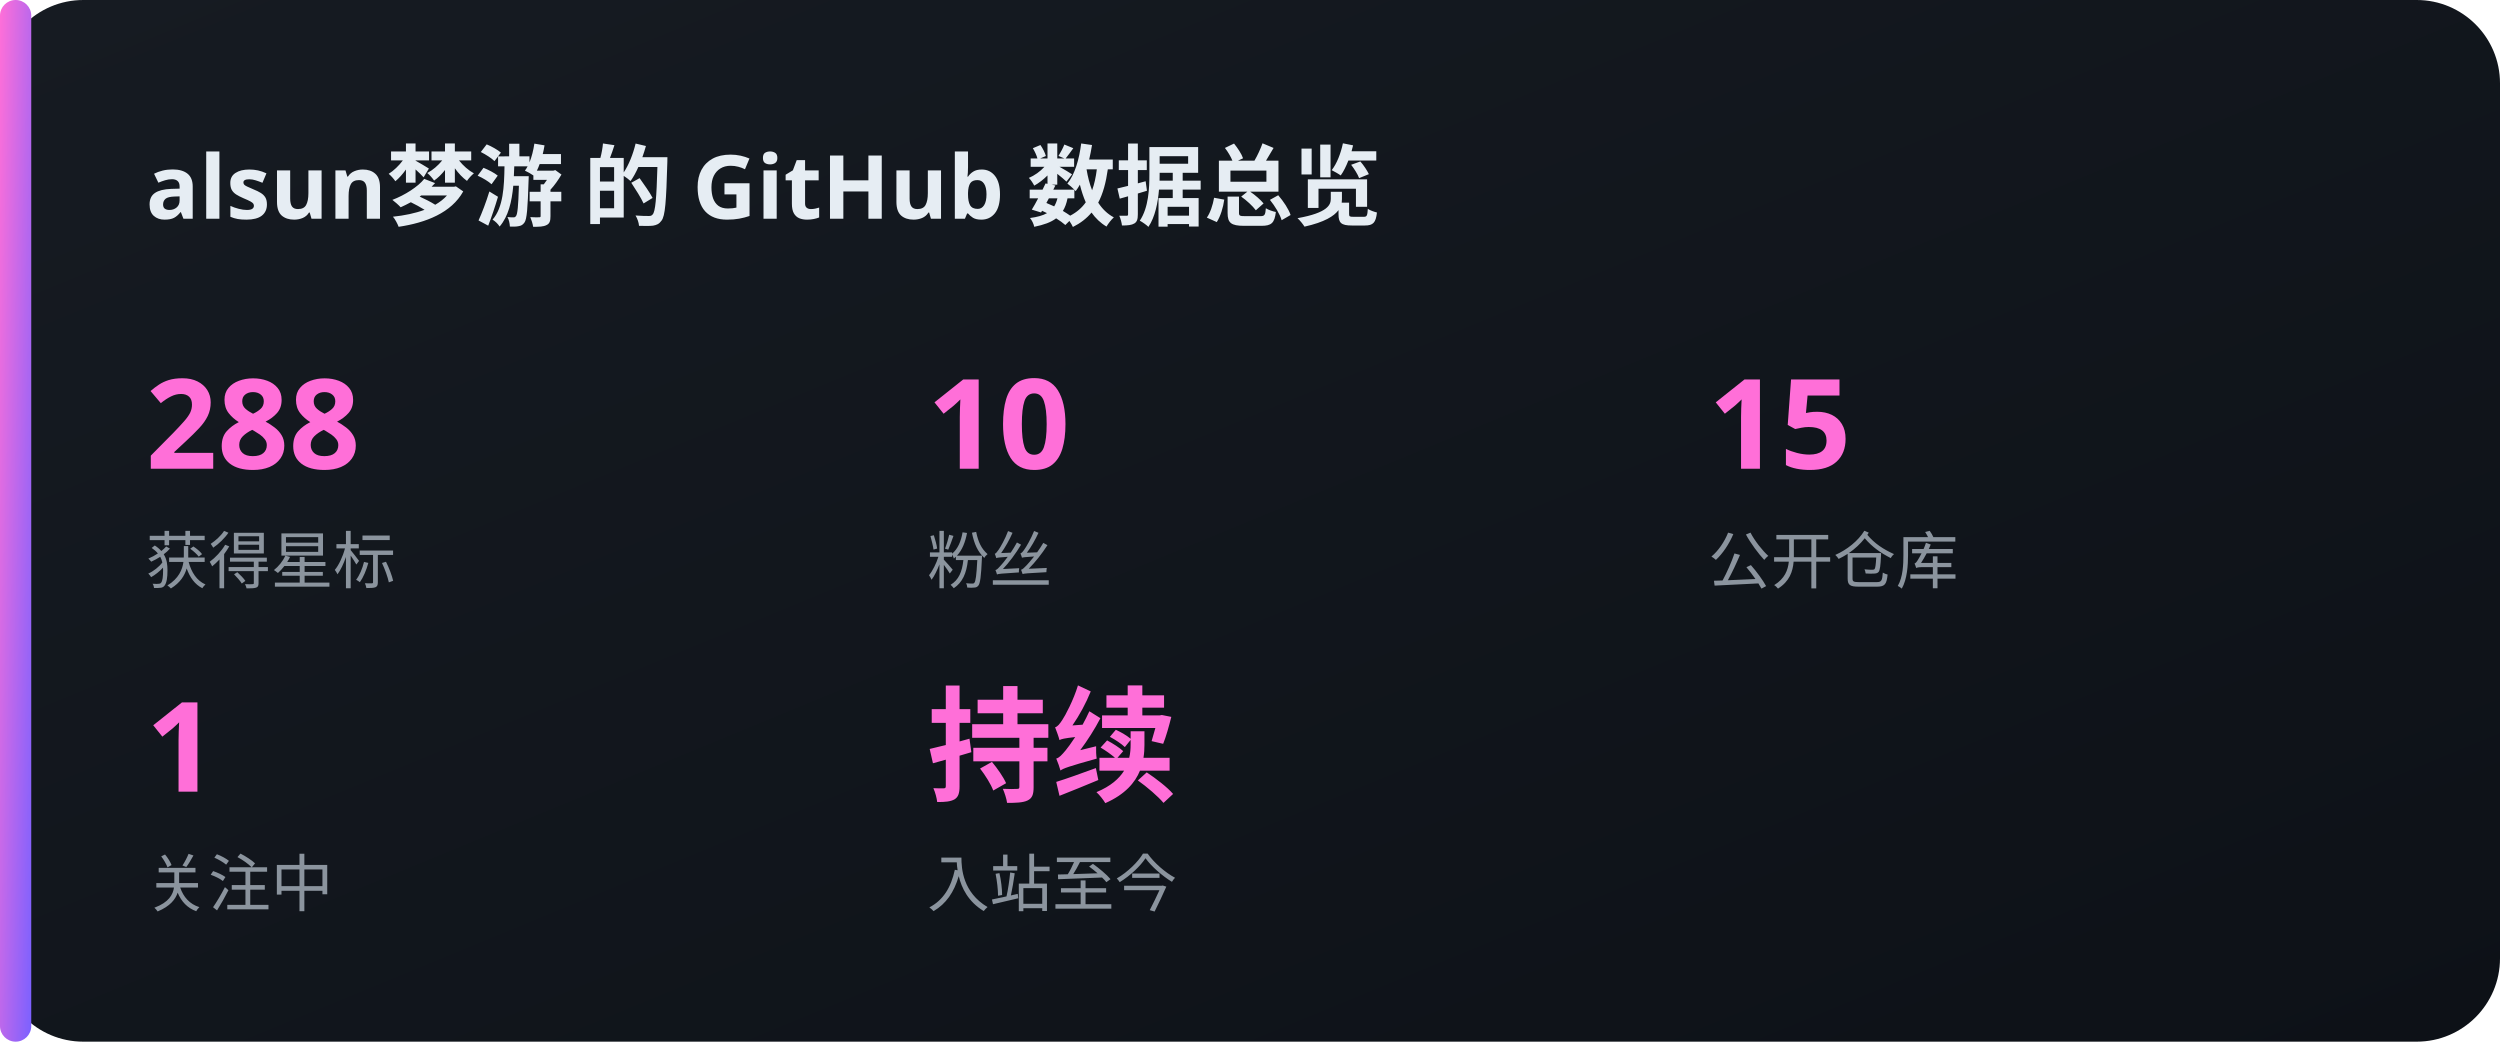
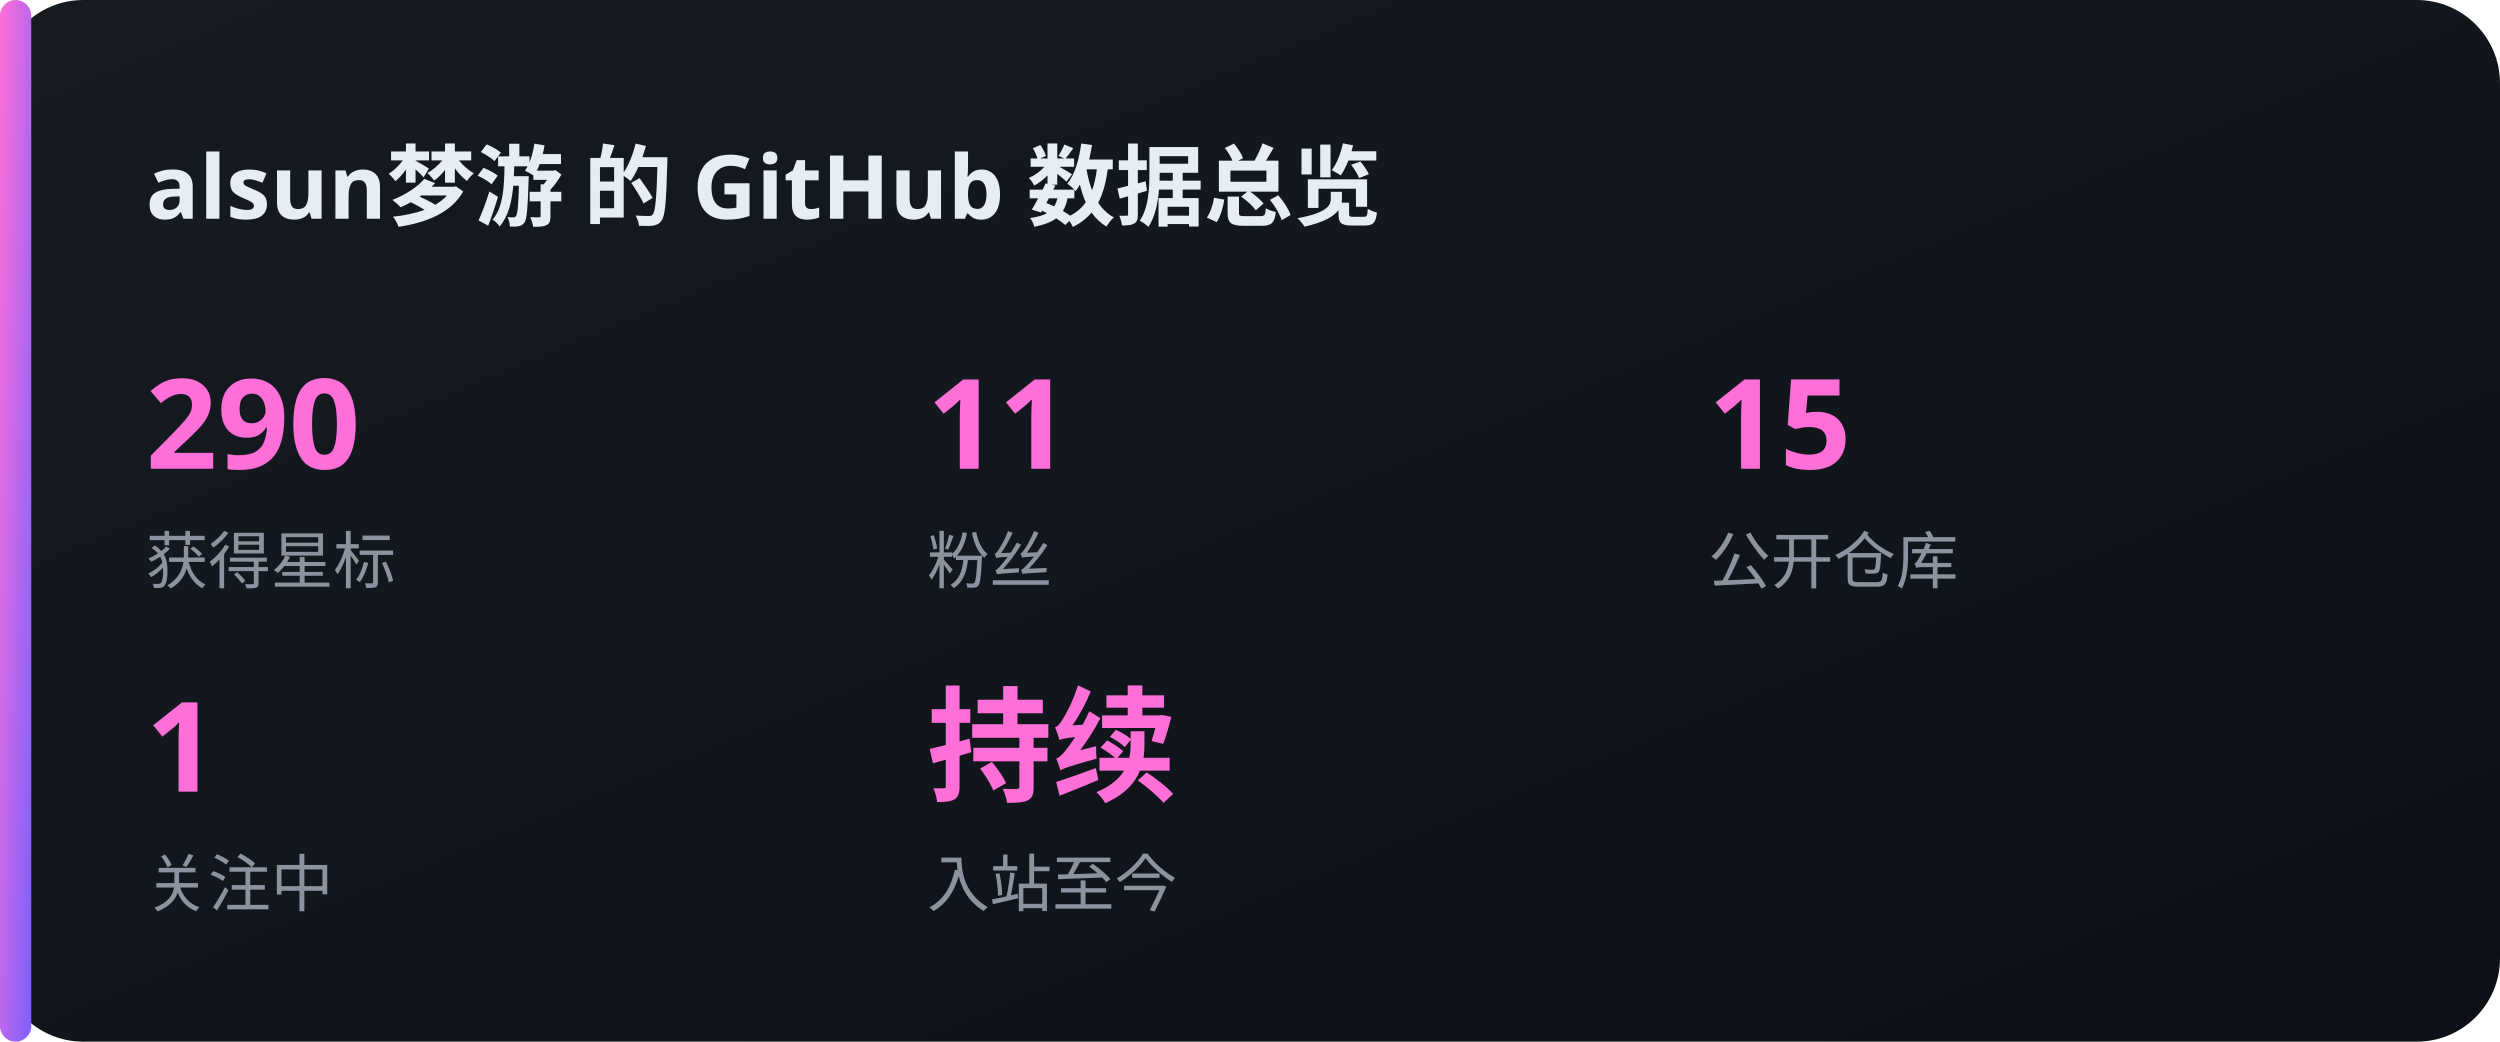
<svg xmlns="http://www.w3.org/2000/svg" width="480" height="200" viewBox="0 0 480 200">
  <defs>
    <linearGradient id="bg" x1="0" y1="0" x2="1" y2="1">
      <stop offset="0" stop-color="#161b22" />
      <stop offset="1" stop-color="#0d1117" />
    </linearGradient>
    <linearGradient id="acc" x1="0" y1="0" x2="1" y2="1">
      <stop offset="0" stop-color="#FF6FD8" />
      <stop offset="1" stop-color="#7B61FF" />
    </linearGradient>
  </defs>
  <rect x="0" y="0" width="480" height="200" rx="16" fill="url(#bg)" />
  <rect x="0" y="0" width="6" height="200" rx="3" fill="url(#acc)" />
  <text x="28" y="42" font-family="'Noto Sans SC','PingFang SC','Microsoft YaHei',sans-serif" font-size="17" fill="#e6edf3" text-anchor="start" font-weight="700">alsun梦游 的 GitHub 数据总览</text>
-   <text x="28" y="90" font-family="'Noto Sans SC','PingFang SC','Microsoft YaHei',sans-serif" font-size="24" fill="#FF6FD8" text-anchor="start" font-weight="700">288</text>
+   <text x="28" y="90" font-family="'Noto Sans SC','PingFang SC','Microsoft YaHei',sans-serif" font-size="24" fill="#FF6FD8" text-anchor="start" font-weight="700">290</text>
  <text x="28" y="112" font-family="'Noto Sans SC','PingFang SC','Microsoft YaHei',sans-serif" font-size="12" fill="#8b949e" text-anchor="start" font-weight="400">获得星标</text>
-   <text x="178" y="90" font-family="'Noto Sans SC','PingFang SC','Microsoft YaHei',sans-serif" font-size="24" fill="#FF6FD8" text-anchor="start" font-weight="700">10</text>
+   <text x="178" y="90" font-family="'Noto Sans SC','PingFang SC','Microsoft YaHei',sans-serif" font-size="24" fill="#FF6FD8" text-anchor="start" font-weight="700">11</text>
  <text x="178" y="112" font-family="'Noto Sans SC','PingFang SC','Microsoft YaHei',sans-serif" font-size="12" fill="#8b949e" text-anchor="start" font-weight="400">粉丝</text>
  <text x="328" y="90" font-family="'Noto Sans SC','PingFang SC','Microsoft YaHei',sans-serif" font-size="24" fill="#FF6FD8" text-anchor="start" font-weight="700">15</text>
  <text x="328" y="112" font-family="'Noto Sans SC','PingFang SC','Microsoft YaHei',sans-serif" font-size="12" fill="#8b949e" text-anchor="start" font-weight="400">公开仓库</text>
  <text x="28" y="152" font-family="'Noto Sans SC','PingFang SC','Microsoft YaHei',sans-serif" font-size="24" fill="#FF6FD8" text-anchor="start" font-weight="700">1</text>
  <text x="28" y="174" font-family="'Noto Sans SC','PingFang SC','Microsoft YaHei',sans-serif" font-size="12" fill="#8b949e" text-anchor="start" font-weight="400">关注中</text>
  <text x="178" y="152" font-family="'Noto Sans SC','PingFang SC','Microsoft YaHei',sans-serif" font-size="24" fill="#FF6FD8" text-anchor="start" font-weight="700">持续</text>
  <text x="178" y="174" font-family="'Noto Sans SC','PingFang SC','Microsoft YaHei',sans-serif" font-size="12" fill="#8b949e" text-anchor="start" font-weight="400">入站至今</text>
</svg>
